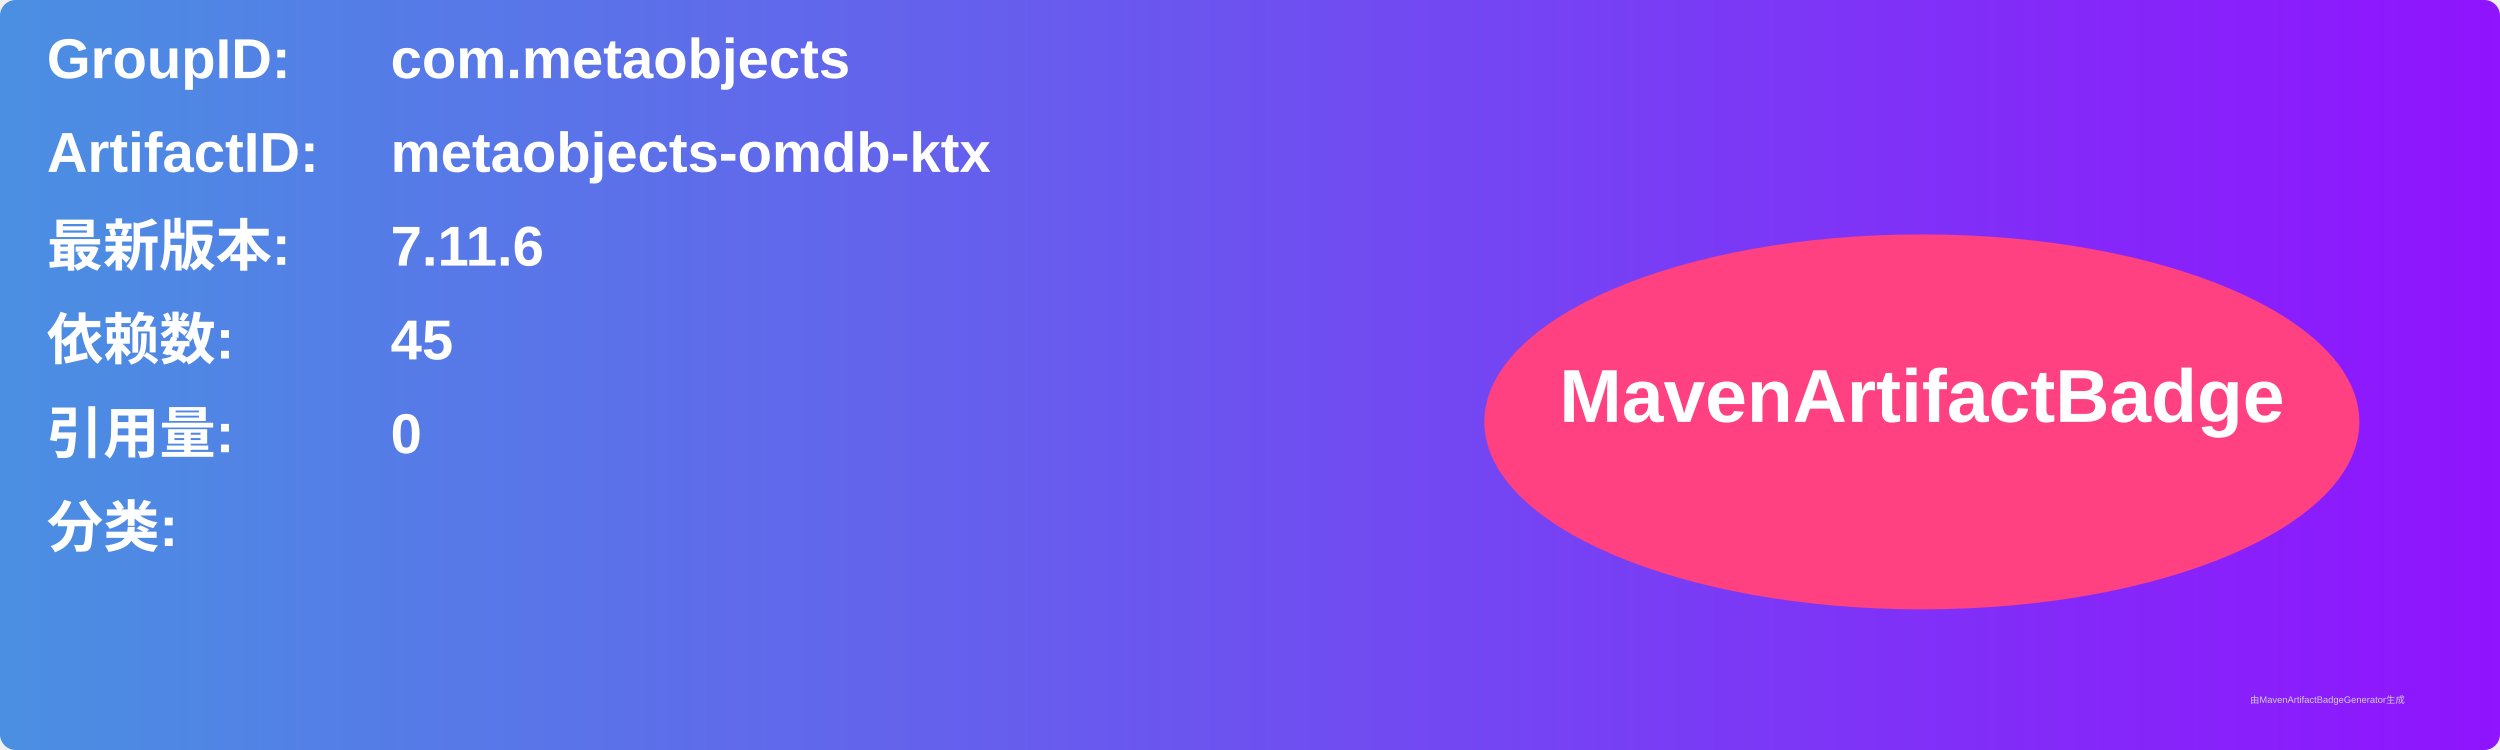
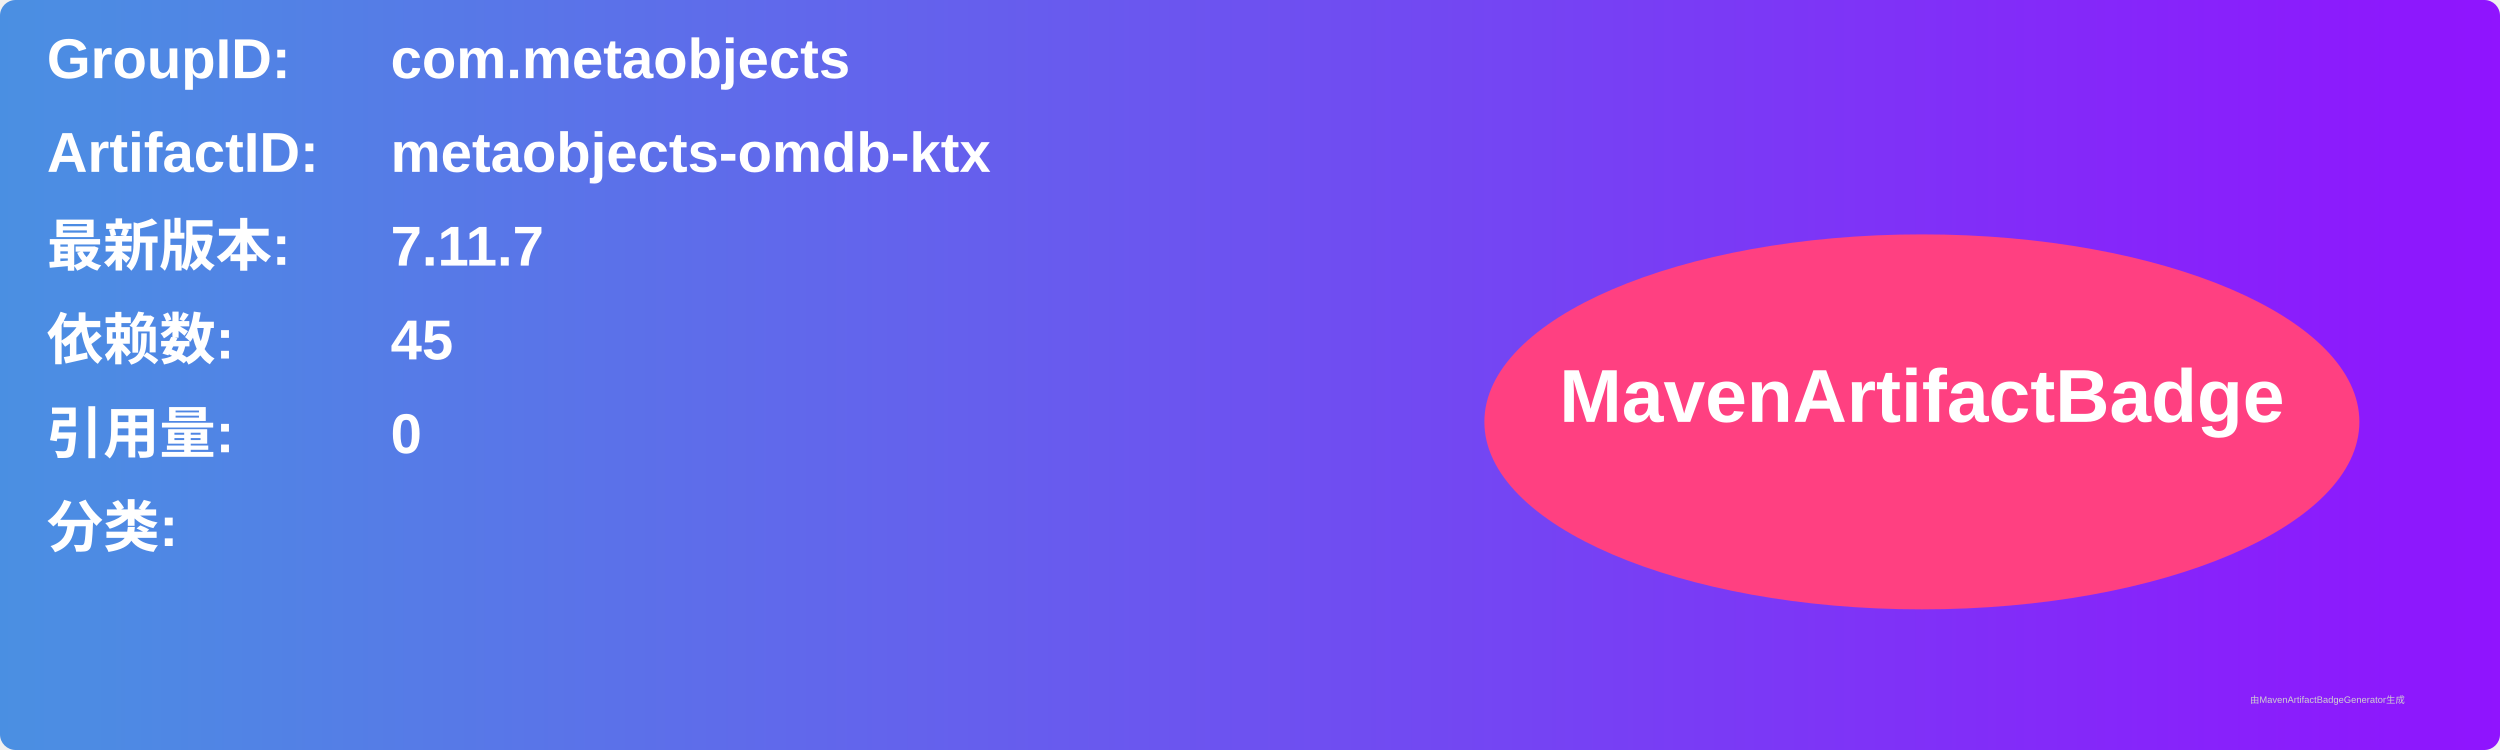
<svg xmlns="http://www.w3.org/2000/svg" width="800" height="240" viewBox="0 0 800 240">
  <linearGradient id="grad" x1="0%" y1="0%" x2="100%" y2="0%">
    <stop offset="0%" stop-color="#4a90e2" />
    <stop offset="100%" stop-color="#9013fe" />
  </linearGradient>
  <rect width="100%" height="100%" rx="5" ry="5" fill="url(#grad)" />
  <g transform="translate(15, 15)">
    <text x="0" y="10" font-family="Arial" font-size="18" fill="white" font-weight="bold" width="260">GroupID:</text>
    <text x="110" y="10" font-family="Arial" font-size="18" fill="white" font-weight="bold" width="460">com.metaobjects</text>
    <text x="0" y="40" font-family="Arial" font-size="18" fill="white" font-weight="bold" width="260">ArtifactID:</text>
    <text x="110" y="40" font-family="Arial" font-size="18" fill="white" font-weight="bold" width="460">metaobjects-omdb-ktx</text>
    <text x="0" y="70" font-family="Arial" font-size="18" fill="white" font-weight="bold">最新版本:</text>
    <text x="110" y="70" font-family="Arial" font-size="18" fill="white" font-weight="bold">
-       <tspan font-weight="bold">7.11.6</tspan>
+       <tspan font-weight="bold">7.11.7</tspan>
    </text>
    <text x="0" y="100" font-family="Arial" font-size="18" fill="white" font-weight="bold">依赖数: </text>
    <text x="110" y="100" font-family="Arial" font-size="18" fill="white">
      <tspan font-weight="bold">45</tspan>
    </text>
    <text x="0" y="130" font-family="Arial" font-size="18" fill="white" font-weight="bold">引用量: </text>
    <text x="110" y="130" font-family="Arial" font-size="18" fill="white">
      <tspan font-weight="bold">0</tspan>
    </text>
    <text x="0" y="160" font-family="Arial" font-size="18" fill="white" font-weight="bold">分类:</text>
    <text x="10" y="190" font-family="Arial" font-size="10" fill="white">
      <tspan font-weight="bold" />
    </text>
    <ellipse cx="600" cy="120" rx="140" ry="60" fill="#ff4081" />
    <text x="600" y="120" text-anchor="middle" font-family="Arial" font-size="24" fill="white" font-weight="bold">MavenArtifactBadge</text>
  </g>
  <text x="720" y="225" font-family="Arial" font-size="3" fill="#d0d0d0">由MavenArtifactBadgeGenerator生成</text>
</svg>
